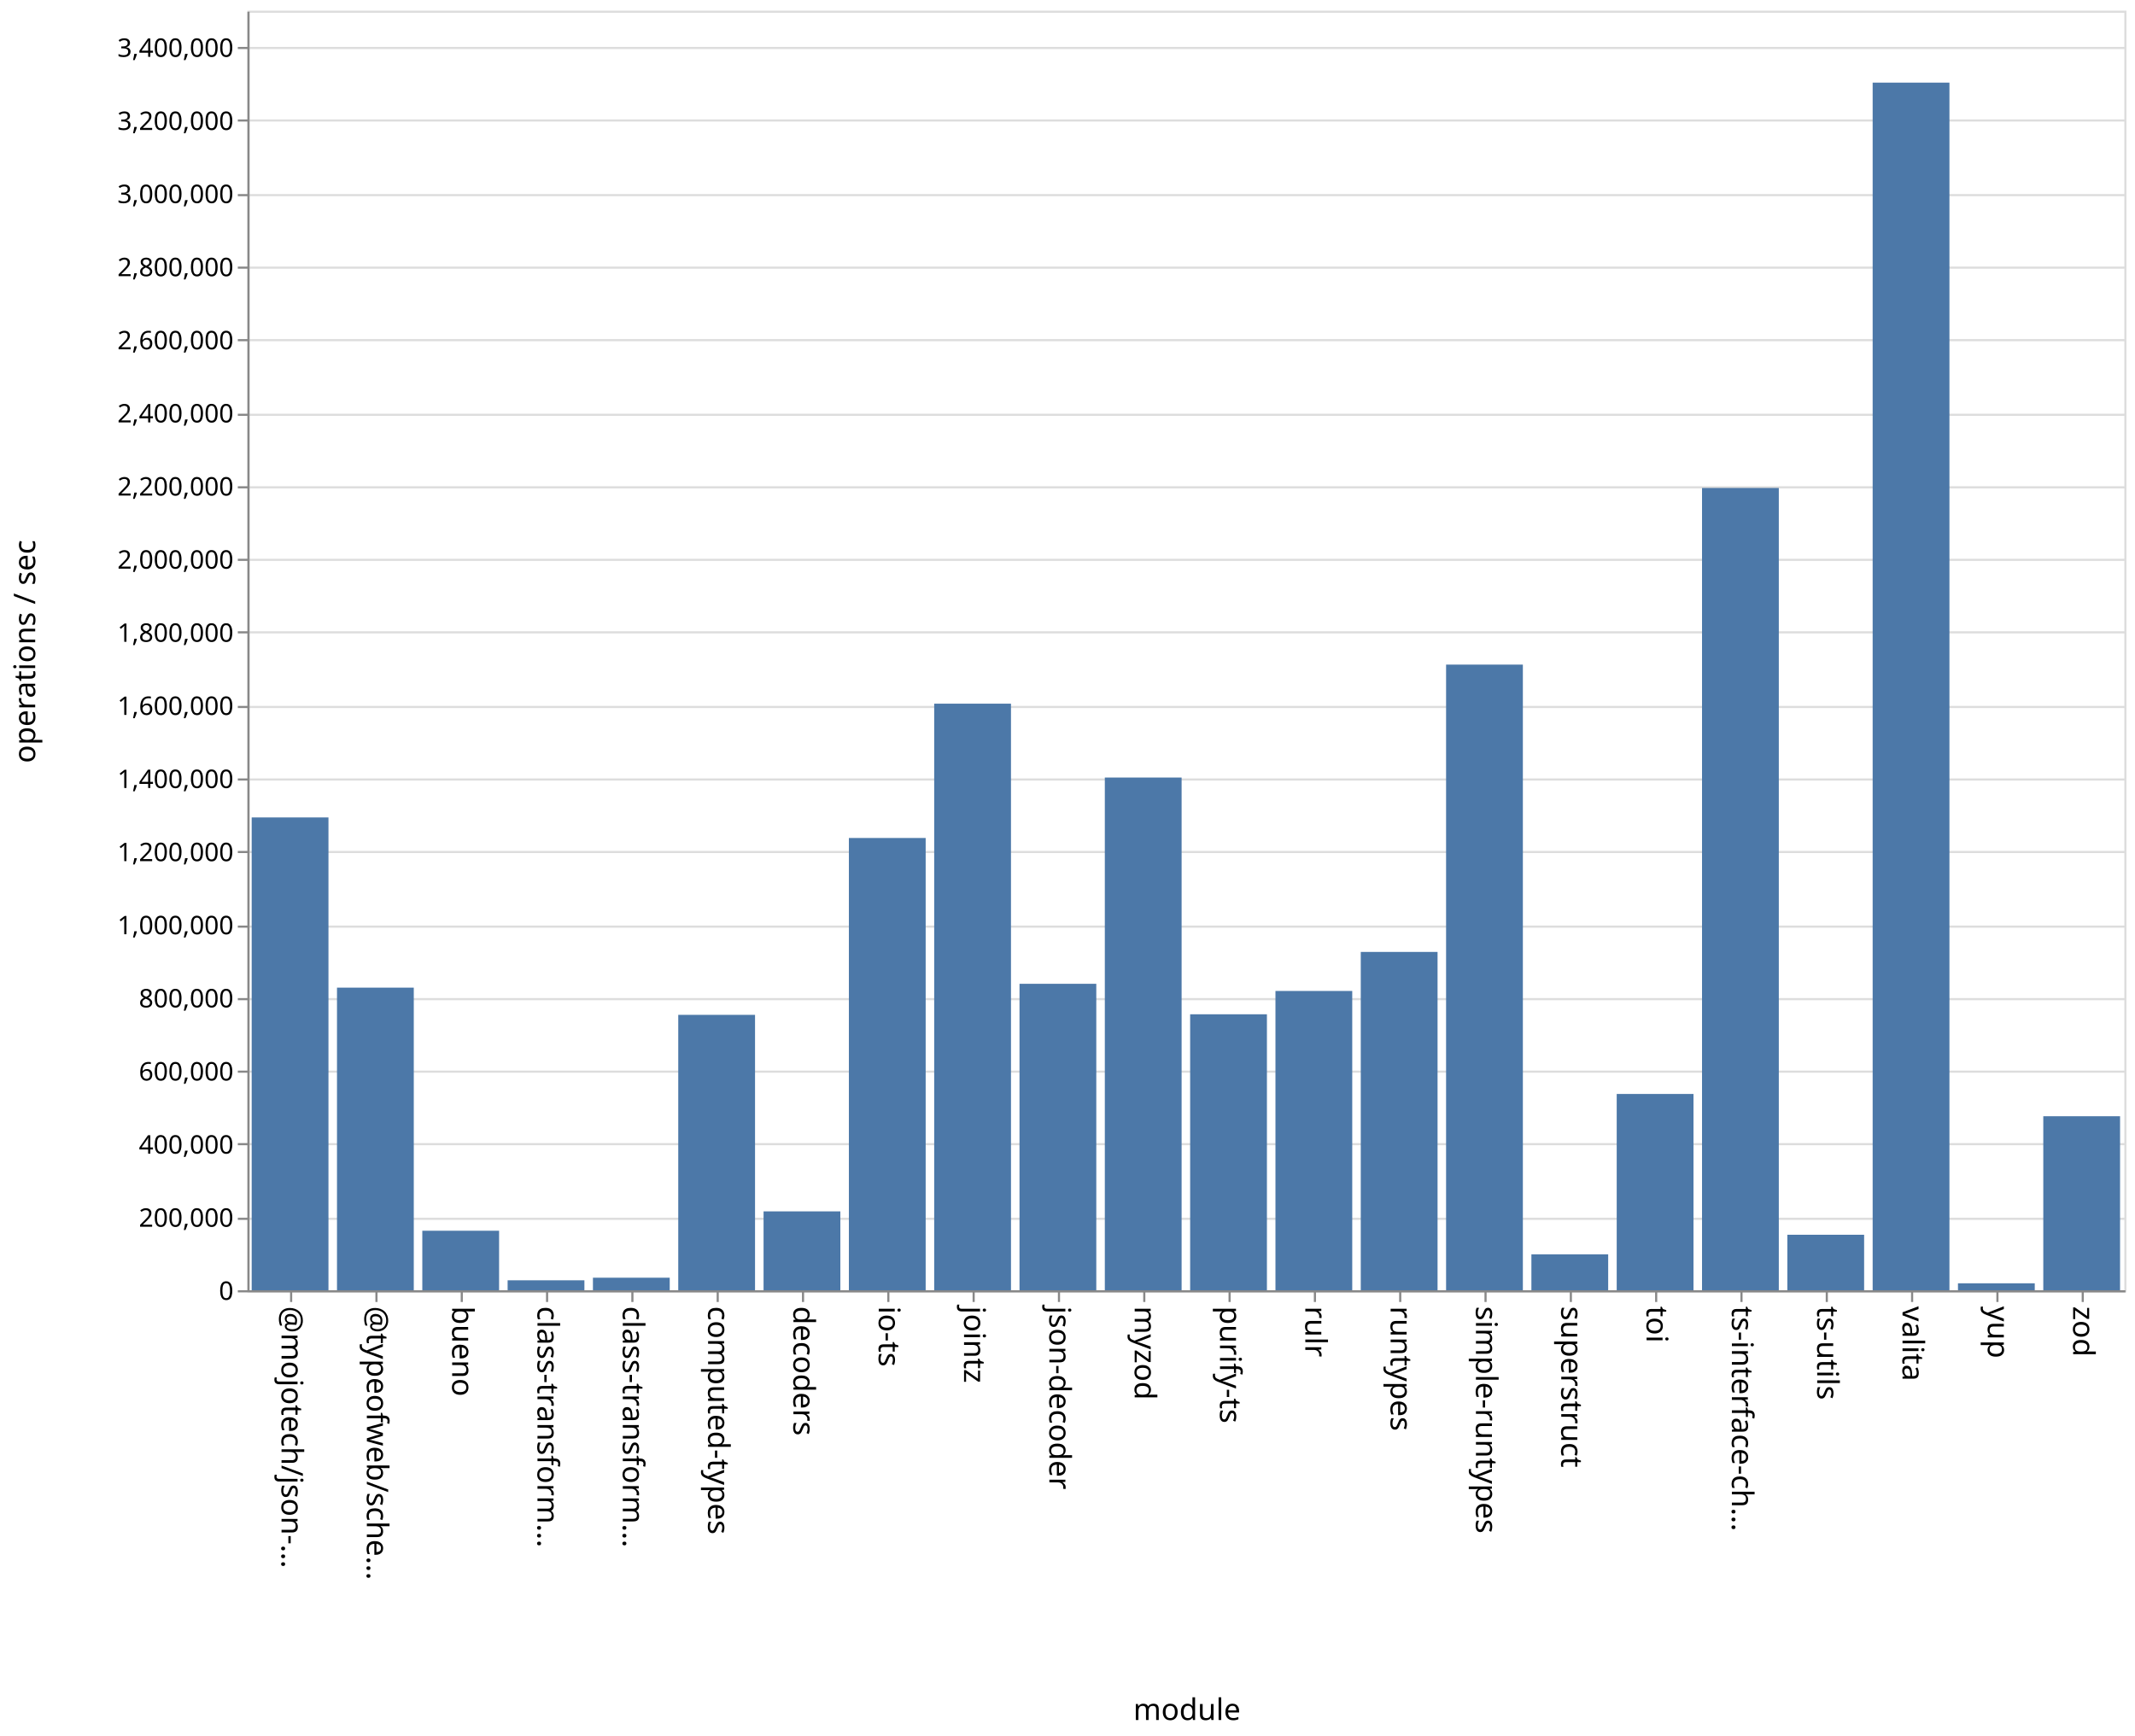
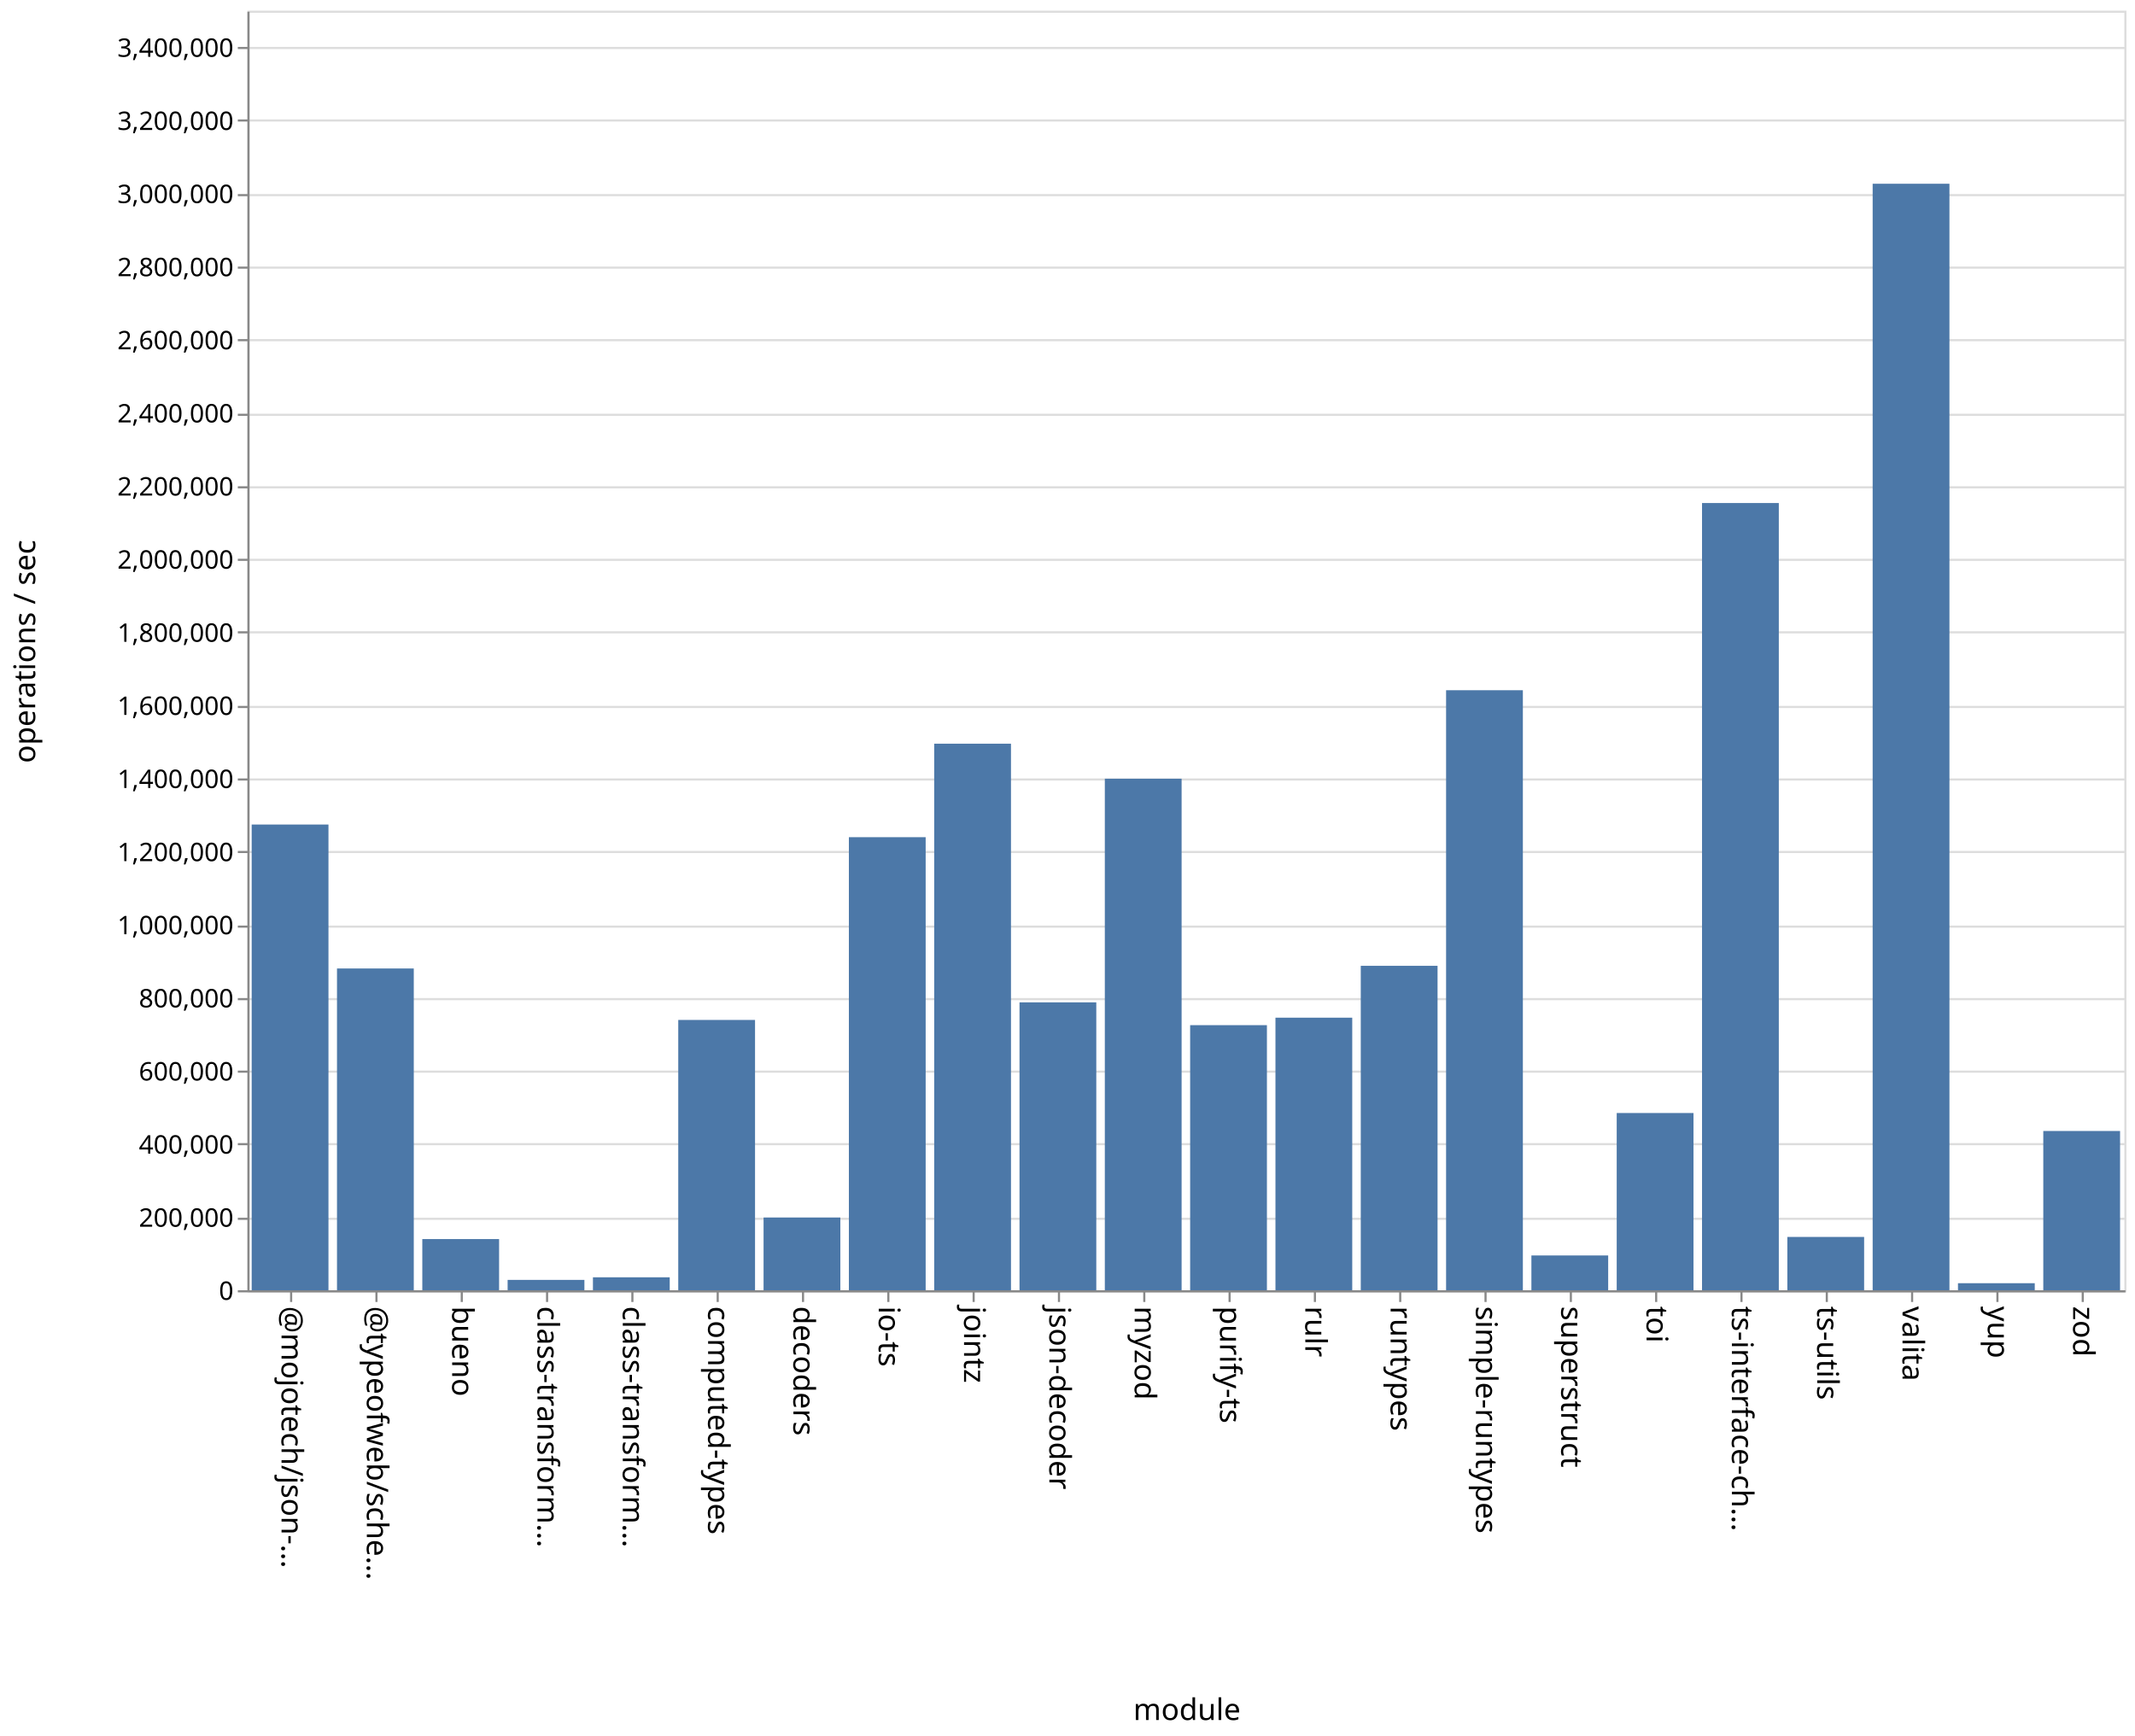
<svg xmlns="http://www.w3.org/2000/svg" class="marks" width="1001" height="814">
  <path fill="#fff" d="M0 0h1001v814H0z" />
  <g class="mark-group role-frame root" aria-roledescription="group mark container" fill="none" stroke-miterlimit="10">
    <path class="background" aria-hidden="true" d="M116.5 5.5h880v600h-880z" stroke="#ddd" />
    <g class="mark-group role-axis" aria-roledescription="axis" aria-label="Y-axis for a linear scale with values from 0 to 3,500,000">
      <path class="background" aria-hidden="true" d="M116.5 5.5z" pointer-events="none" />
      <g class="mark-rule role-axis-grid" pointer-events="none" stroke="#ddd">
        <path d="M116.5 605.5h880M116.5 571.5h880M116.5 536.5h880M116.5 502.5h880M116.5 468.5h880M116.5 434.5h880M116.5 399.5h880M116.5 365.5h880M116.5 331.5h880M116.5 296.5h880M116.5 262.5h880M116.5 228.5h880M116.5 194.5h880M116.5 159.5h880M116.5 125.5h880M116.5 91.5h880M116.5 56.5h880M116.5 22.5h880" />
      </g>
    </g>
    <g class="mark-group role-axis" aria-roledescription="axis" aria-label="X-axis titled 'module' for a discrete scale with 22 values: @mojotech/json-type-validation, @typeofweb/schema, bueno, class-transformer-validator-async, class-transformer-validator-sync, ending with zod">
      <path class="background" aria-hidden="true" d="M116.5 605.5z" pointer-events="none" />
      <g class="mark-rule role-axis-tick" pointer-events="none" stroke="#888">
        <path d="M136.5 605.5v5M176.5 605.5v5M216.5 605.5v5M256.5 605.5v5M296.5 605.5v5M336.5 605.5v5M376.5 605.5v5M416.5 605.5v5M456.5 605.5v5M496.5 605.5v5M536.5 605.5v5M576.5 605.5v5M616.5 605.5v5M656.5 605.5v5M696.5 605.5v5M736.5 605.5v5M776.5 605.5v5M816.5 605.5v5M856.5 605.5v5M896.5 605.5v5M936.5 605.5v5M976.5 605.5v5" />
      </g>
      <g class="mark-text role-axis-label" pointer-events="none" font-family="sans-serif" font-size="14" fill="#000">
        <text transform="rotate(90 -240.25 372.25)">@mojotech/json-…</text>
        <text transform="rotate(90 -220.25 392.25)">@typeofweb/sche…</text>
        <text transform="rotate(90 -200.25 412.25)">bueno</text>
        <text transform="rotate(90 -180.25 432.25)">class-transform…</text>
        <text transform="rotate(90 -160.25 452.25)">class-transform…</text>
        <text transform="rotate(90 -140.25 472.25)">computed-types</text>
        <text transform="rotate(90 -120.25 492.25)">decoders</text>
        <text transform="rotate(90 -100.25 512.25)">io-ts</text>
        <text transform="rotate(90 -80.25 532.25)">jointz</text>
        <text transform="rotate(90 -60.25 552.25)">json-decoder</text>
        <text transform="rotate(90 -40.25 572.25)">myzod</text>
        <text transform="rotate(90 -20.25 592.25)">purify-ts</text>
        <text transform="rotate(90 -.25 612.25)">rulr</text>
        <text transform="rotate(90 19.75 632.25)">runtypes</text>
        <text transform="rotate(90 39.75 652.25)">simple-runtypes</text>
        <text transform="rotate(90 59.75 672.25)">superstruct</text>
        <text transform="rotate(90 79.75 692.25)">toi</text>
        <text transform="rotate(90 99.75 712.25)">ts-interface-ch…</text>
        <text transform="rotate(90 119.75 732.25)">ts-utils</text>
        <text transform="rotate(90 139.75 752.25)">valita</text>
        <text transform="rotate(90 159.75 772.25)">yup</text>
        <text transform="rotate(90 179.75 792.25)">zod</text>
      </g>
      <path stroke="#888" d="M116.5 605.5h880" class="mark-rule role-axis-domain" pointer-events="none" />
      <text text-anchor="middle" transform="translate(556.5 806.5)" font-family="sans-serif" font-size="14" fill="#000" class="mark-text role-axis-title" pointer-events="none">module</text>
    </g>
    <g class="mark-group role-axis" aria-roledescription="axis" aria-label="Y-axis titled 'operations / sec' for a linear scale with values from 0 to 3,500,000">
      <path class="background" aria-hidden="true" d="M116.5 5.5z" pointer-events="none" />
      <g class="mark-rule role-axis-tick" pointer-events="none" stroke="#888">
        <path d="M116.5 605.5h-5M116.5 571.5h-5M116.5 536.5h-5M116.5 502.5h-5M116.5 468.5h-5M116.5 434.5h-5M116.5 399.5h-5M116.5 365.5h-5M116.5 331.5h-5M116.5 296.5h-5M116.5 262.5h-5M116.5 228.5h-5M116.5 194.5h-5M116.5 159.5h-5M116.5 125.5h-5M116.5 91.5h-5M116.5 56.5h-5M116.5 22.5h-5" />
      </g>
      <g class="mark-text role-axis-label" pointer-events="none" text-anchor="end" font-family="sans-serif" font-size="12" fill="#000">
        <text transform="translate(109.5 609.5)">0</text>
        <text transform="translate(109.5 575.214)">200,000</text>
        <text transform="translate(109.5 540.929)">400,000</text>
        <text transform="translate(109.5 506.643)">600,000</text>
        <text transform="translate(109.5 472.357)">800,000</text>
        <text transform="translate(109.5 438.071)">1,000,000</text>
        <text transform="translate(109.5 403.786)">1,200,000</text>
        <text transform="translate(109.5 369.5)">1,400,000</text>
        <text transform="translate(109.5 335.214)">1,600,000</text>
        <text transform="translate(109.5 300.929)">1,800,000</text>
        <text transform="translate(109.5 266.643)">2,000,000</text>
        <text transform="translate(109.5 232.357)">2,200,000</text>
        <text transform="translate(109.5 198.071)">2,400,000</text>
        <text transform="translate(109.5 163.786)">2,600,000</text>
        <text transform="translate(109.5 129.5)">2,800,000</text>
        <text transform="translate(109.5 95.214)">3,000,000</text>
        <text transform="translate(109.5 60.929)">3,200,000</text>
        <text transform="translate(109.5 26.643)">3,400,000</text>
      </g>
      <path stroke="#888" d="M116.5 605.5V5.5" class="mark-rule role-axis-domain" pointer-events="none" />
      <text text-anchor="middle" transform="rotate(-90 161 144.5)" font-family="sans-serif" font-size="14" fill="#000" class="mark-text role-axis-title" pointer-events="none">operations / sec</text>
    </g>
    <g class="mark-rect role-mark marks" aria-roledescription="rect mark container" fill="#4c78a8">
-       <path d="M198 577.092h36V605h-36zM238 600.336h36V605h-36zM278 599.121h36V605h-36zM318 475.865h36V605h-36zM358 568.011h36V605h-36zM398 392.932h36V605h-36zM438 329.952h36V605h-36zM478 461.304h36V605h-36zM118 383.295h36V605h-36zM518 364.587h36V605h-36zM558 475.599h36V605h-36zM598 464.662h36V605h-36zM638 446.36h36V605h-36zM678 311.637h36V605h-36zM718 588.168h36V605h-36zM758 512.96h36V605h-36zM798 228.814h36V605h-36zM838 578.977h36V605h-36zM158 463.106h36V605h-36zM878 38.745h36V605h-36zM918 601.742h36V605h-36zM958 523.4h36V605h-36z" />
+       <path d="M198 580.997h36V605h-36zM238 600.144h36V605h-36zM278 598.926h36V605h-36zM318 478.256h36V605h-36zM358 570.889h36V605h-36zM398 392.556h36V605h-36zM438 348.715h36V605h-36zM478 469.991h36V605h-36zM118 386.626h36V605h-36zM518 365.135h36V605h-36zM558 480.7h36V605h-36zM598 477.194h36V605h-36zM638 452.871h36V605h-36zM678 323.649h36V605h-36zM718 588.686h36V605h-36zM758 521.895h36V605h-36zM798 235.87h36V605h-36zM838 580h36v25h-36zM158 454.122h36V605h-36zM878 86.16h36V605h-36zM918 601.697h36V605h-36zM958 530.322h36V605h-36z" />
    </g>
  </g>
</svg>
